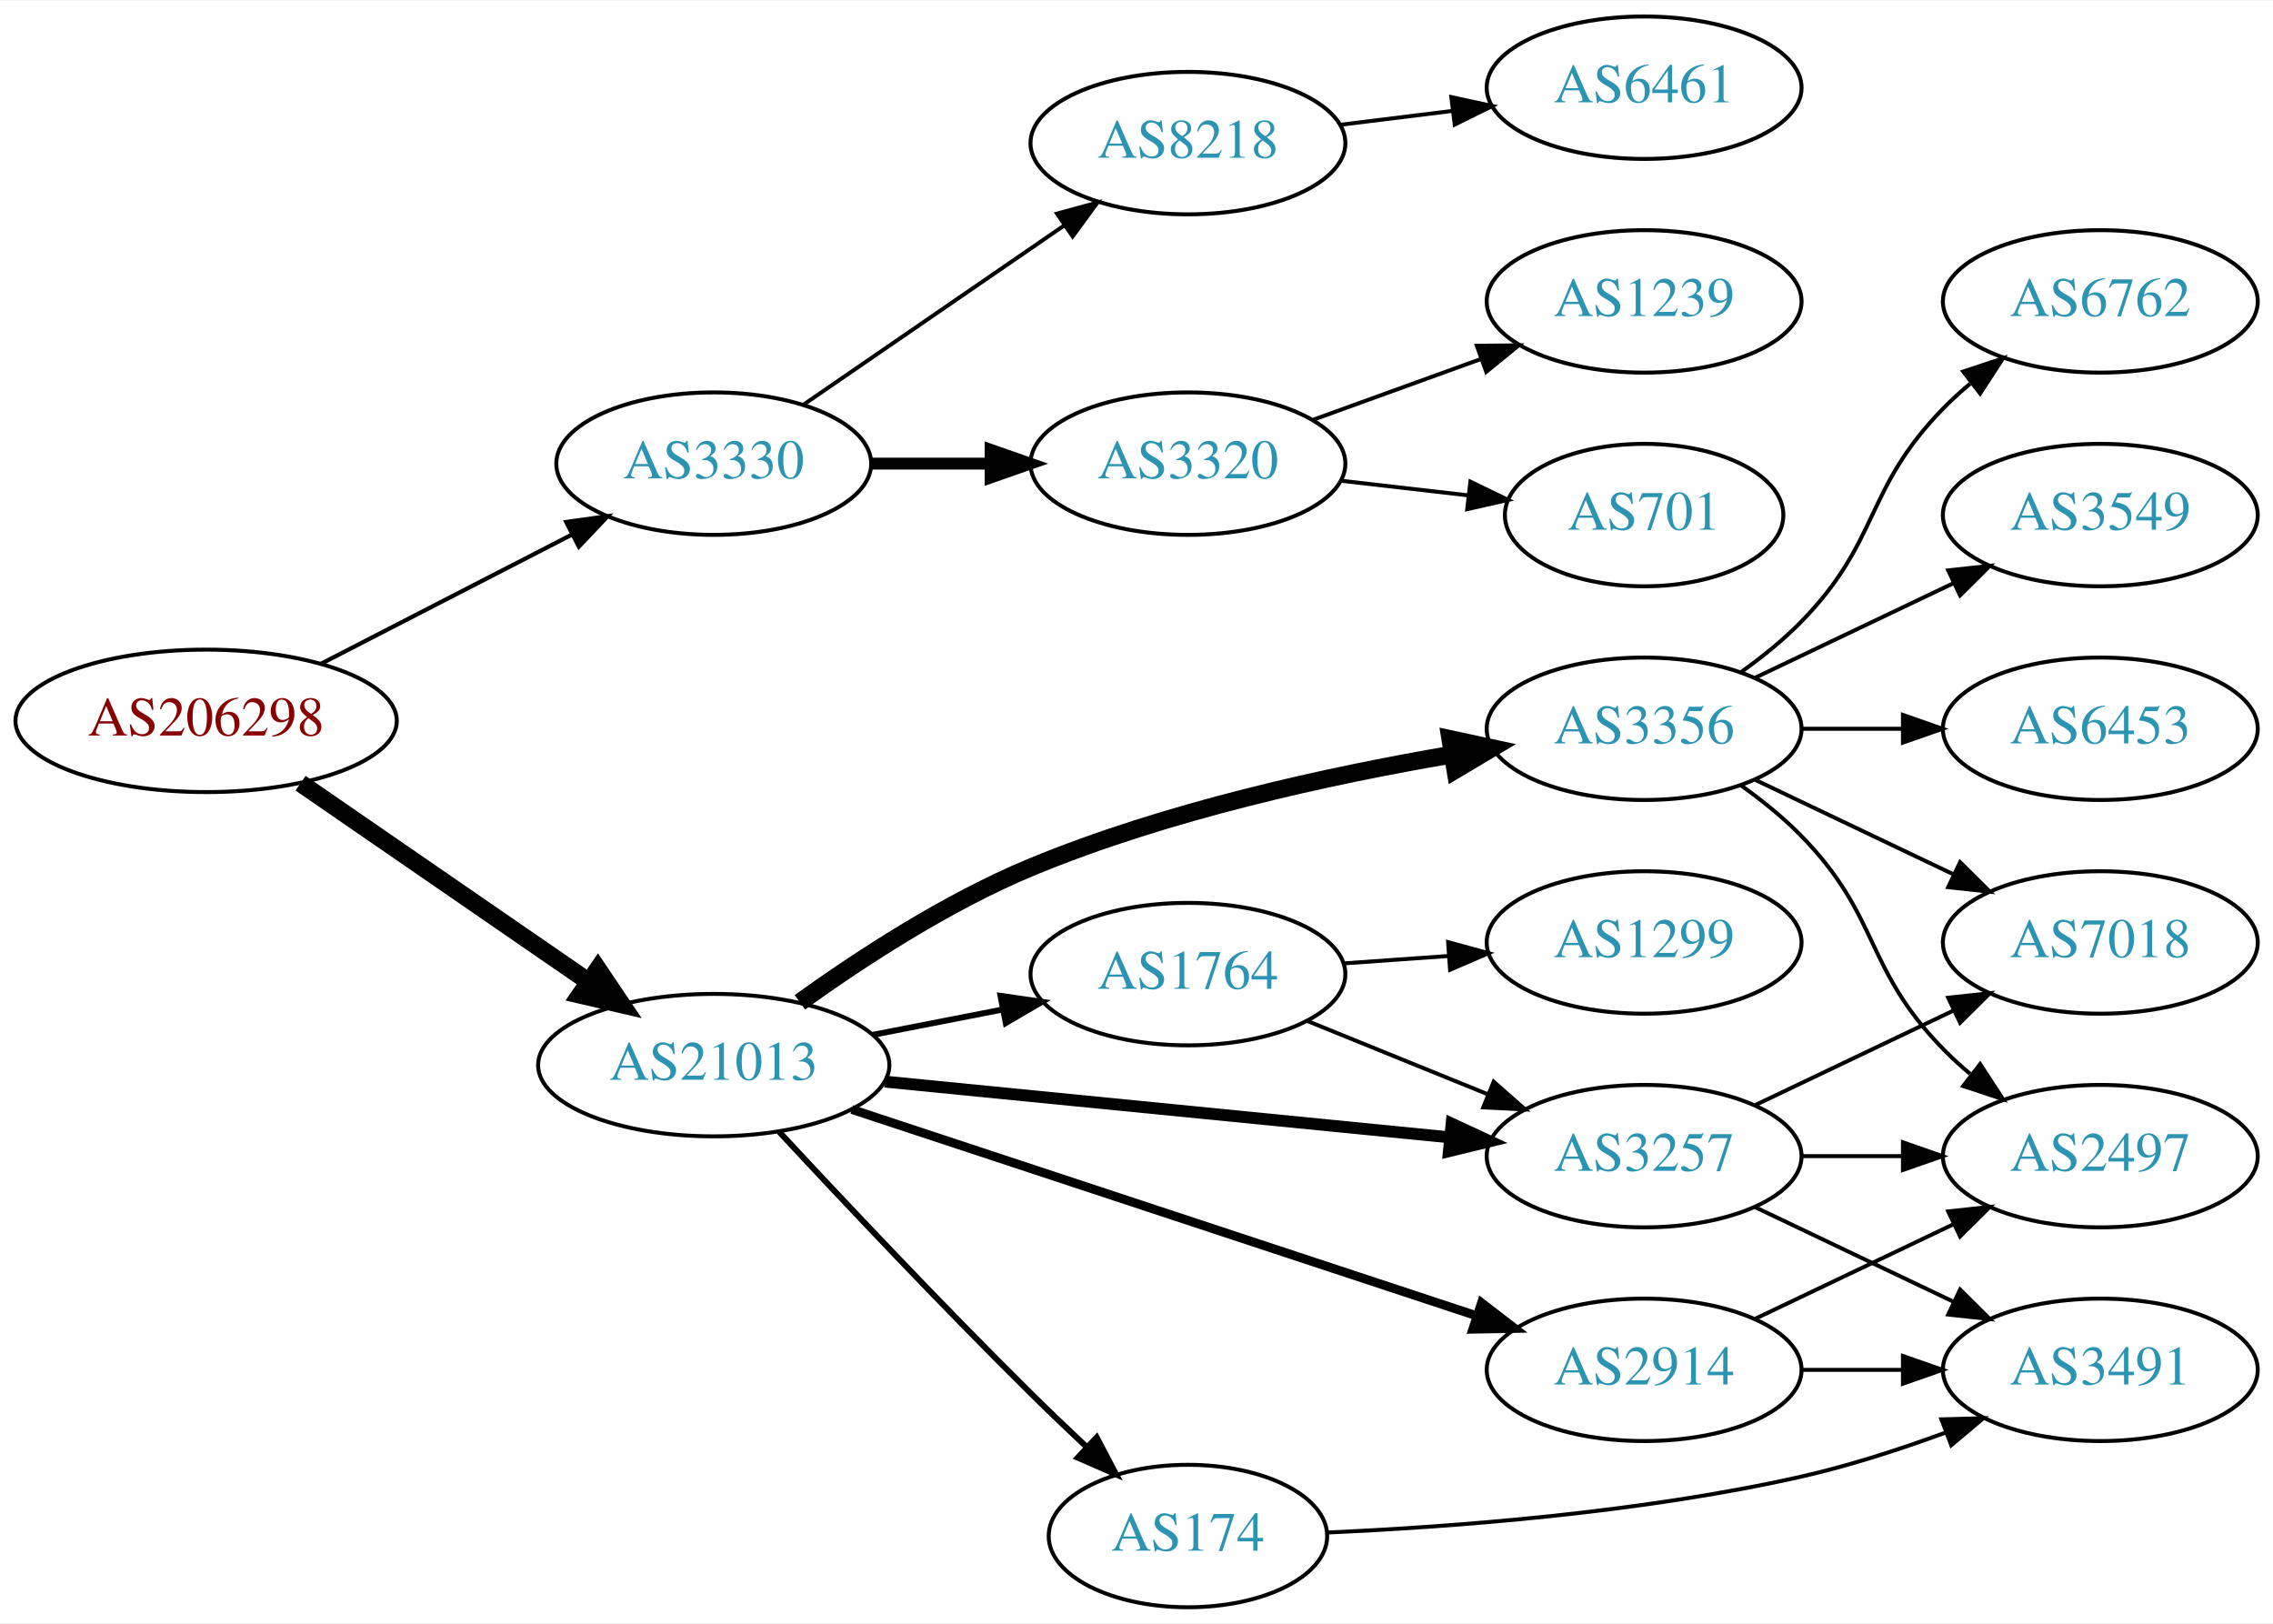
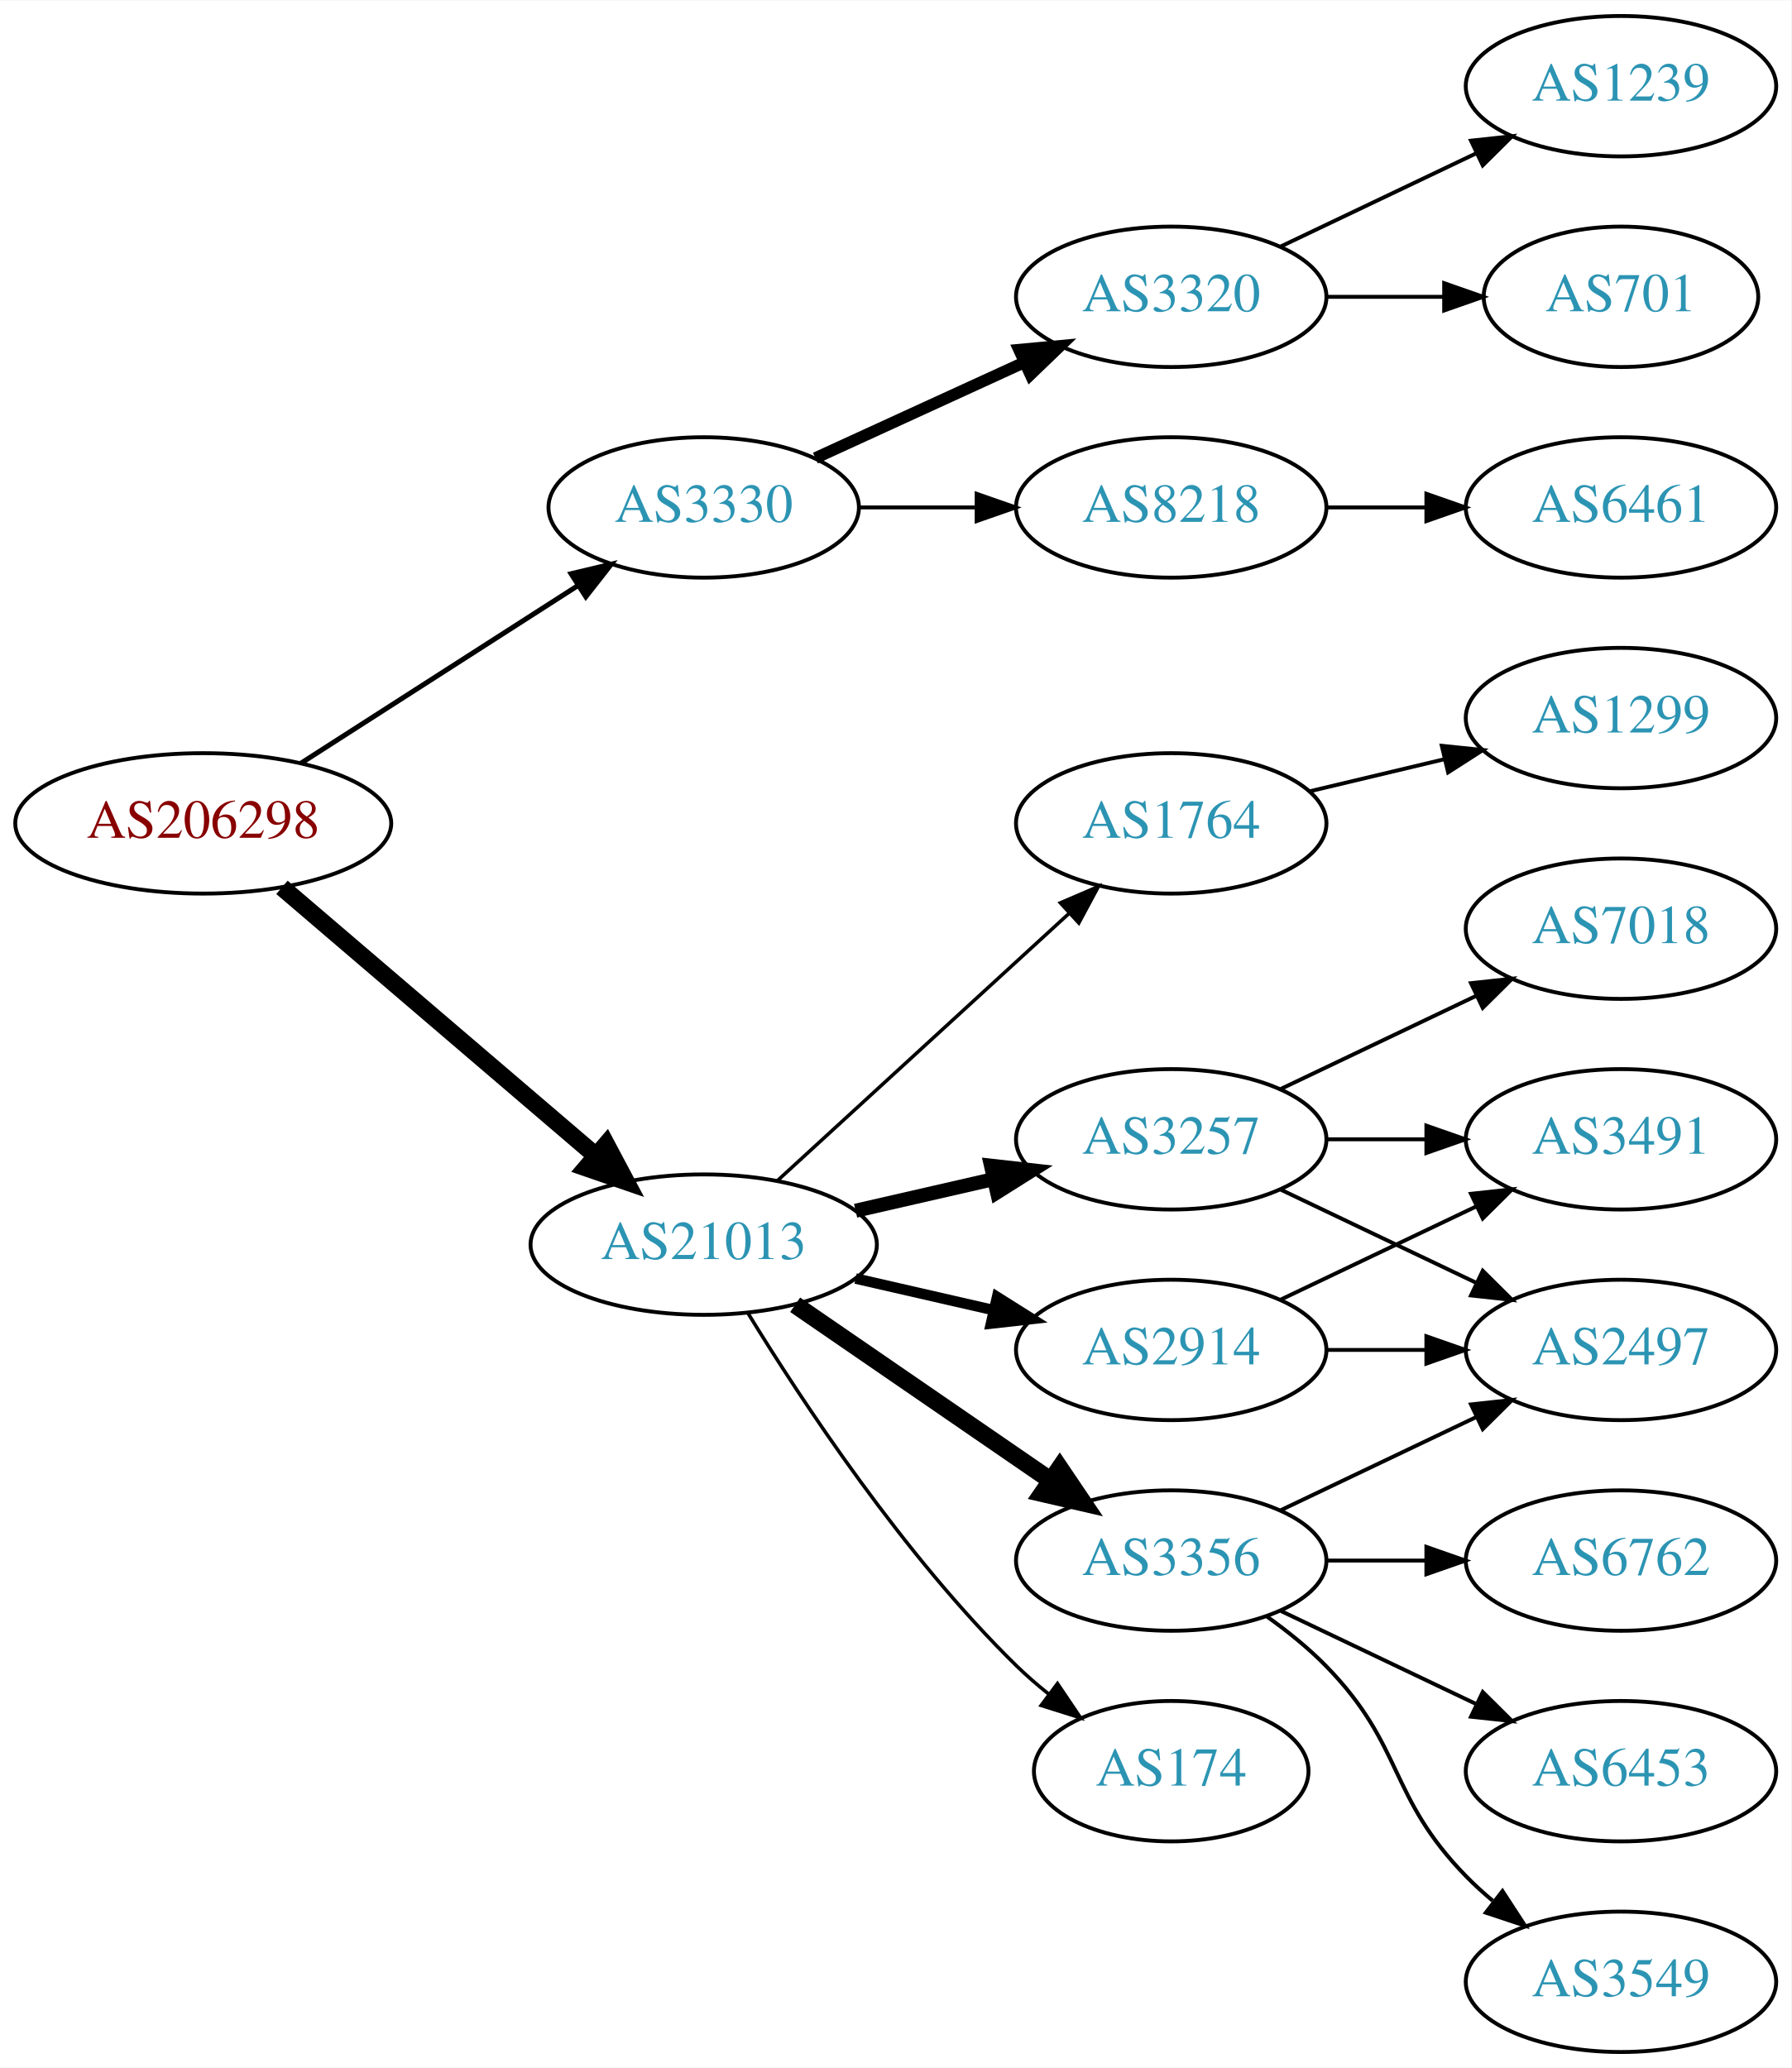
- <svg xmlns="http://www.w3.org/2000/svg" xmlns:xlink="http://www.w3.org/1999/xlink" width="574pt" height="410pt" viewBox="0.00 0.00 574.46 410.00">
-   <g id="graph0" class="graph" transform="scale(1 1) rotate(0) translate(4 406)">
-     <polygon fill="white" stroke="none" points="-4,4 -4,-406 570.463,-406 570.463,4 -4,4" />
+ <svg xmlns="http://www.w3.org/2000/svg" xmlns:xlink="http://www.w3.org/1999/xlink" width="459pt" height="530pt" viewBox="0.00 0.00 459.17 530.00">
+   <g id="graph0" class="graph" transform="scale(1 1) rotate(0) translate(4 526)">
+     <polygon fill="white" stroke="none" points="-4,4 -4,-526 455.17,-526 455.17,4 -4,4" />
    <g id="node1" class="node">
      <g id="a_node1">
        <a xlink:href="/asn/206298" xlink:title="AS206298 ~ RKM-AS [AT]">
-           <ellipse fill="#ffffff" stroke="black" cx="48.096" cy="-224" rx="48.192" ry="18" />
-           <text text-anchor="middle" x="48.096" y="-220.3" font-family="Times,serif" font-size="14.00" fill="#880000">AS206298</text>
+           <ellipse fill="#ffffff" stroke="black" cx="48.096" cy="-315" rx="48.192" ry="18" />
+           <text text-anchor="middle" x="48.096" y="-311.3" font-family="Times,serif" font-size="14.00" fill="#880000">AS206298</text>
        </a>
      </g>
    </g>
    <g id="node2" class="node">
      <g id="a_node2">
        <a xlink:href="/asn/3330" xlink:title="AS3330 ~ Vienna, Austria [AT]">
-           <ellipse fill="#ffffff" stroke="black" cx="176.388" cy="-289" rx="39.794" ry="18" />
-           <text text-anchor="middle" x="176.388" y="-285.3" font-family="Times,serif" font-size="14.00" fill="#2c94b3">AS3330</text>
+           <ellipse fill="#ffffff" stroke="black" cx="176.388" cy="-396" rx="39.794" ry="18" />
+           <text text-anchor="middle" x="176.388" y="-392.3" font-family="Times,serif" font-size="14.00" fill="#2c94b3">AS3330</text>
        </a>
      </g>
    </g>
    <g id="edge1" class="edge">
-       <path fill="none" stroke="black" stroke-width="1.059" d="M77.124,-238.426C95.819,-248.047 120.535,-260.768 140.501,-271.045" />
-       <polygon fill="black" stroke="black" stroke-width="1.059" points="139.095,-274.257 149.588,-275.721 142.298,-268.033 139.095,-274.257" />
+       <path fill="none" stroke="black" stroke-width="1.286" d="M73.147,-330.426C93.276,-343.336 122.141,-361.849 144.071,-375.915" />
+       <polygon fill="black" stroke="black" stroke-width="1.286" points="142.393,-378.996 152.7,-381.449 146.172,-373.104 142.393,-378.996" />
    </g>
    <g id="node3" class="node">
      <g id="a_node3">
        <a xlink:href="/asn/21013" xlink:title="AS21013 ~ Wels, AT [AT]">
-           <ellipse fill="#ffffff" stroke="black" cx="176.388" cy="-137" rx="44.393" ry="18" />
-           <text text-anchor="middle" x="176.388" y="-133.3" font-family="Times,serif" font-size="14.00" fill="#2c94b3">AS21013</text>
+           <ellipse fill="#ffffff" stroke="black" cx="176.388" cy="-207" rx="44.393" ry="18" />
+           <text text-anchor="middle" x="176.388" y="-203.3" font-family="Times,serif" font-size="14.00" fill="#2c94b3">AS21013</text>
        </a>
      </g>
    </g>
    <g id="edge2" class="edge">
-       <path fill="none" stroke="black" stroke-width="4.5" d="M71.966,-208.245C92.298,-194.239 122.19,-173.647 144.615,-158.198" />
-       <polygon fill="black" stroke="black" stroke-width="4.5" points="147.11,-161.261 153.111,-152.346 142.642,-154.776 147.11,-161.261" />
+       <path fill="none" stroke="black" stroke-width="4.5" d="M68.277,-298.597C89.727,-280.254 124.614,-250.419 148.715,-229.809" />
+       <polygon fill="black" stroke="black" stroke-width="4.5" points="151.399,-232.695 156.44,-223.203 146.281,-226.71 151.399,-232.695" />
    </g>
    <g id="node4" class="node">
      <g id="a_node4">
-         <a xlink:href="/asn/3320" xlink:title="AS3320 ~ DTAG [DE]">
-           <ellipse fill="#ffffff" stroke="black" cx="296.23" cy="-289" rx="39.794" ry="18" />
-           <text text-anchor="middle" x="296.23" y="-285.3" font-family="Times,serif" font-size="14.00" fill="#2c94b3">AS3320</text>
+         <a xlink:href="/asn/8218" xlink:title="AS8218 ~ legacy Neotelecoms [FR]">
+           <ellipse fill="#ffffff" stroke="black" cx="296.23" cy="-396" rx="39.794" ry="18" />
+           <text text-anchor="middle" x="296.23" y="-392.3" font-family="Times,serif" font-size="14.00" fill="#2c94b3">AS8218</text>
        </a>
      </g>
    </g>
    <g id="edge3" class="edge">
-       <path fill="none" stroke="black" stroke-width="3" d="M216.3,-289C225.854,-289 236.203,-289 246.166,-289" />
-       <polygon fill="black" stroke="black" stroke-width="3" points="246.358,-292.5 256.358,-289 246.358,-285.5 246.358,-292.5" />
+       <path fill="none" stroke="black" d="M216.3,-396C225.854,-396 236.203,-396 246.166,-396" />
+       <polygon fill="black" stroke="black" points="246.358,-399.5 256.358,-396 246.358,-392.5 246.358,-399.5" />
    </g>
    <g id="node5" class="node">
      <g id="a_node5">
-         <a xlink:href="/asn/8218" xlink:title="AS8218 ~ legacy Neotelecoms [FR]">
-           <ellipse fill="#ffffff" stroke="black" cx="296.23" cy="-370" rx="39.794" ry="18" />
-           <text text-anchor="middle" x="296.23" y="-366.3" font-family="Times,serif" font-size="14.00" fill="#2c94b3">AS8218</text>
+         <a xlink:href="/asn/3320" xlink:title="AS3320 ~ DTAG [DE]">
+           <ellipse fill="#ffffff" stroke="black" cx="296.23" cy="-450" rx="39.794" ry="18" />
+           <text text-anchor="middle" x="296.23" y="-446.3" font-family="Times,serif" font-size="14.00" fill="#2c94b3">AS3320</text>
        </a>
      </g>
    </g>
    <g id="edge4" class="edge">
-       <path fill="none" stroke="black" d="M199.002,-303.857C217.49,-316.565 244.304,-334.995 264.934,-349.175" />
-       <polygon fill="black" stroke="black" points="263.13,-352.183 273.354,-354.963 267.096,-346.414 263.13,-352.183" />
+       <path fill="none" stroke="black" stroke-width="3" d="M205.016,-408.661C220.973,-415.973 241.244,-425.261 258.527,-433.181" />
+       <polygon fill="black" stroke="black" stroke-width="3" points="257.225,-436.435 267.774,-437.419 260.141,-430.071 257.225,-436.435" />
    </g>
    <g id="node9" class="node">
      <g id="a_node9">
-         <a xlink:href="/asn/174" xlink:title="AS174 ~ Cogent Communications [US]">
-           <ellipse fill="#ffffff" stroke="black" cx="296.23" cy="-18" rx="35.194" ry="18" />
-           <text text-anchor="middle" x="296.23" y="-14.3" font-family="Times,serif" font-size="14.00" fill="#2c94b3">AS174</text>
+         <a xlink:href="/asn/3257" xlink:title="AS3257 ~ GTT [DE]">
+           <ellipse fill="#ffffff" stroke="black" cx="296.23" cy="-234" rx="39.794" ry="18" />
+           <text text-anchor="middle" x="296.23" y="-230.3" font-family="Times,serif" font-size="14.00" fill="#2c94b3">AS3257</text>
        </a>
      </g>
    </g>
    <g id="edge8" class="edge">
-       <path fill="none" stroke="black" stroke-width="1.5" d="M192.883,-120.187C208.647,-103.22 233.916,-76.398 256.584,-54 261.013,-49.624 265.812,-45.036 270.472,-40.657" />
-       <polygon fill="black" stroke="black" stroke-width="1.5" points="273.162,-42.935 278.095,-33.559 268.392,-37.812 273.162,-42.935" />
+       <path fill="none" stroke="black" stroke-width="3.6" d="M215.322,-215.692C226.563,-218.267 238.976,-221.111 250.599,-223.774" />
+       <polygon fill="black" stroke="black" stroke-width="3.6" points="250.031,-227.235 260.56,-226.057 251.595,-220.412 250.031,-227.235" />
    </g>
    <g id="node10" class="node">
      <g id="a_node10">
-         <a xlink:href="/asn/3356" xlink:title="AS3356 ~ Level 3 Parent, LLC [US]">
-           <ellipse fill="#ffffff" stroke="black" cx="411.523" cy="-222" rx="39.794" ry="18" />
-           <text text-anchor="middle" x="411.523" y="-218.3" font-family="Times,serif" font-size="14.00" fill="#2c94b3">AS3356</text>
+         <a xlink:href="/asn/2914" xlink:title="AS2914 ~ NTT America, Inc. [US]">
+           <ellipse fill="#ffffff" stroke="black" cx="296.23" cy="-180" rx="39.794" ry="18" />
+           <text text-anchor="middle" x="296.23" y="-176.3" font-family="Times,serif" font-size="14.00" fill="#2c94b3">AS2914</text>
        </a>
      </g>
    </g>
    <g id="edge9" class="edge">
-       <path fill="none" stroke="black" stroke-width="4.5" d="M198.154,-152.885C213.533,-163.937 235.408,-178.212 256.584,-187 290.813,-201.204 331.829,-210.168 362.913,-215.464" />
-       <polygon fill="black" stroke="black" stroke-width="4.5" points="362.546,-219.394 373.05,-217.122 363.817,-211.622 362.546,-219.394" />
+       <path fill="none" stroke="black" stroke-width="2.7" d="M215.322,-198.308C226.563,-195.733 238.976,-192.889 250.599,-190.226" />
+       <polygon fill="black" stroke="black" stroke-width="2.7" points="251.595,-193.588 260.56,-187.943 250.031,-186.765 251.595,-193.588" />
    </g>
    <g id="node11" class="node">
      <g id="a_node11">
-         <a xlink:href="/asn/2914" xlink:title="AS2914 ~ NTT America, Inc. [US]">
-           <ellipse fill="#ffffff" stroke="black" cx="411.523" cy="-60" rx="39.794" ry="18" />
-           <text text-anchor="middle" x="411.523" y="-56.3" font-family="Times,serif" font-size="14.00" fill="#2c94b3">AS2914</text>
+         <a xlink:href="/asn/174" xlink:title="AS174 ~ Cogent Communications [US]">
+           <ellipse fill="#ffffff" stroke="black" cx="296.23" cy="-72" rx="35.194" ry="18" />
+           <text text-anchor="middle" x="296.23" y="-68.3" font-family="Times,serif" font-size="14.00" fill="#2c94b3">AS174</text>
        </a>
      </g>
    </g>
    <g id="edge10" class="edge">
-       <path fill="none" stroke="black" stroke-width="2.25" d="M211.287,-125.804C253.085,-111.999 324.098,-88.544 369.09,-73.685" />
-       <polygon fill="black" stroke="black" stroke-width="2.25" points="370.43,-76.928 378.827,-70.469 368.234,-70.281 370.43,-76.928" />
+       <path fill="none" stroke="black" stroke-width="0.9" d="M187.653,-189.56C201.462,-167.009 227.651,-127.278 256.584,-99 259.119,-96.522 261.903,-94.11 264.778,-91.812" />
+       <polygon fill="black" stroke="black" stroke-width="0.9" points="267.074,-94.466 272.994,-85.679 262.887,-88.856 267.074,-94.466" />
    </g>
    <g id="node12" class="node">
      <g id="a_node12">
-         <a xlink:href="/asn/3257" xlink:title="AS3257 ~ GTT [DE]">
-           <ellipse fill="#ffffff" stroke="black" cx="411.523" cy="-114" rx="39.794" ry="18" />
-           <text text-anchor="middle" x="411.523" y="-110.3" font-family="Times,serif" font-size="14.00" fill="#2c94b3">AS3257</text>
+         <a xlink:href="/asn/3356" xlink:title="AS3356 ~ Level 3 Parent, LLC [US]">
+           <ellipse fill="#ffffff" stroke="black" cx="296.23" cy="-126" rx="39.794" ry="18" />
+           <text text-anchor="middle" x="296.23" y="-122.3" font-family="Times,serif" font-size="14.00" fill="#2c94b3">AS3356</text>
        </a>
      </g>
    </g>
    <g id="edge11" class="edge">
-       <path fill="none" stroke="black" stroke-width="3" d="M219.607,-132.835C259.852,-128.864 320.391,-122.892 362.468,-118.741" />
-       <polygon fill="black" stroke="black" stroke-width="3" points="362.87,-122.218 372.478,-117.753 362.182,-115.252 362.87,-122.218" />
+       <path fill="none" stroke="black" stroke-width="4.5" d="M199.83,-191.574C218.412,-178.802 244.972,-160.545 265.352,-146.537" />
+       <polygon fill="black" stroke="black" stroke-width="4.5" points="267.656,-149.731 273.666,-140.822 263.195,-143.242 267.656,-149.731" />
    </g>
    <g id="node13" class="node">
      <g id="a_node13">
        <a xlink:href="/asn/1764" xlink:title="AS1764 ~ NEXTLAYER-AS [AT]">
-           <ellipse fill="#ffffff" stroke="black" cx="296.23" cy="-160" rx="39.794" ry="18" />
-           <text text-anchor="middle" x="296.23" y="-156.3" font-family="Times,serif" font-size="14.00" fill="#2c94b3">AS1764</text>
+           <ellipse fill="#ffffff" stroke="black" cx="296.23" cy="-315" rx="39.794" ry="18" />
+           <text text-anchor="middle" x="296.23" y="-311.3" font-family="Times,serif" font-size="14.00" fill="#2c94b3">AS1764</text>
        </a>
      </g>
    </g>
    <g id="edge12" class="edge">
-       <path fill="none" stroke="black" stroke-width="1.5" d="M216.627,-144.659C227.08,-146.699 238.465,-148.921 249.244,-151.025" />
-       <polygon fill="black" stroke="black" stroke-width="1.5" points="248.856,-154.515 259.341,-152.995 250.197,-147.644 248.856,-154.515" />
+       <path fill="none" stroke="black" stroke-width="0.9" d="M195.285,-223.403C215.214,-241.667 247.571,-271.322 270.048,-291.921" />
+       <polygon fill="black" stroke="black" stroke-width="0.9" points="267.813,-294.62 277.55,-298.797 272.543,-289.46 267.813,-294.62" />
    </g>
    <g id="node6" class="node">
      <g id="a_node6">
-         <a xlink:href="/asn/1239" xlink:title="AS1239 ~ Sprint [US]">
-           <ellipse fill="#ffffff" stroke="black" cx="411.523" cy="-330" rx="39.794" ry="18" />
-           <text text-anchor="middle" x="411.523" y="-326.3" font-family="Times,serif" font-size="14.00" fill="#2c94b3">AS1239</text>
+         <a xlink:href="/asn/6461" xlink:title="AS6461 ~ Zayo Bandwidth [US]">
+           <ellipse fill="#ffffff" stroke="black" cx="411.523" cy="-396" rx="39.794" ry="18" />
+           <text text-anchor="middle" x="411.523" y="-392.3" font-family="Times,serif" font-size="14.00" fill="#2c94b3">AS6461</text>
        </a>
      </g>
    </g>
    <g id="edge5" class="edge">
-       <path fill="none" stroke="black" d="M327.889,-300.095C340.861,-304.79 356.155,-310.324 370.035,-315.348" />
-       <polygon fill="black" stroke="black" points="369.246,-318.784 379.84,-318.896 371.628,-312.202 369.246,-318.784" />
+       <path fill="none" stroke="black" d="M335.902,-396C344.105,-396 352.869,-396 361.401,-396" />
+       <polygon fill="black" stroke="black" points="361.641,-399.5 371.641,-396 361.641,-392.5 361.641,-399.5" />
    </g>
    <g id="node7" class="node">
      <g id="a_node7">
        <a xlink:href="/asn/701" xlink:title="AS701 ~ UUNET [US]">
-           <ellipse fill="#ffffff" stroke="black" cx="411.523" cy="-276" rx="35.194" ry="18" />
-           <text text-anchor="middle" x="411.523" y="-272.3" font-family="Times,serif" font-size="14.00" fill="#2c94b3">AS701</text>
+           <ellipse fill="#ffffff" stroke="black" cx="411.523" cy="-450" rx="35.194" ry="18" />
+           <text text-anchor="middle" x="411.523" y="-446.3" font-family="Times,serif" font-size="14.00" fill="#2c94b3">AS701</text>
        </a>
      </g>
    </g>
    <g id="edge6" class="edge">
-       <path fill="none" stroke="black" d="M334.955,-284.671C345.19,-283.497 356.355,-282.216 366.887,-281.007" />
-       <polygon fill="black" stroke="black" points="367.613,-284.447 377.149,-279.83 366.815,-277.492 367.613,-284.447" />
+       <path fill="none" stroke="black" d="M335.902,-450C345.608,-450 356.098,-450 366.061,-450" />
+       <polygon fill="black" stroke="black" points="366.198,-453.5 376.198,-450 366.198,-446.5 366.198,-453.5" />
    </g>
    <g id="node8" class="node">
      <g id="a_node8">
-         <a xlink:href="/asn/6461" xlink:title="AS6461 ~ Zayo Bandwidth [US]">
-           <ellipse fill="#ffffff" stroke="black" cx="411.523" cy="-384" rx="39.794" ry="18" />
-           <text text-anchor="middle" x="411.523" y="-380.3" font-family="Times,serif" font-size="14.00" fill="#2c94b3">AS6461</text>
+         <a xlink:href="/asn/1239" xlink:title="AS1239 ~ Sprint [US]">
+           <ellipse fill="#ffffff" stroke="black" cx="411.523" cy="-504" rx="39.794" ry="18" />
+           <text text-anchor="middle" x="411.523" y="-500.3" font-family="Times,serif" font-size="14.00" fill="#2c94b3">AS1239</text>
        </a>
      </g>
    </g>
    <g id="edge7" class="edge">
-       <path fill="none" stroke="black" d="M334.64,-374.623C343.728,-375.746 353.566,-376.962 363.05,-378.134" />
-       <polygon fill="black" stroke="black" points="362.798,-381.629 373.152,-379.382 363.657,-374.682 362.798,-381.629" />
+       <path fill="none" stroke="black" d="M324.367,-462.934C339.361,-470.081 358.182,-479.052 374.405,-486.785" />
+       <polygon fill="black" stroke="black" points="373.075,-490.028 383.608,-491.171 376.087,-483.709 373.075,-490.028" />
    </g>
    <g id="node14" class="node">
      <g id="a_node14">
-         <a xlink:href="/asn/3491" xlink:title="AS3491 ~ PCCW Global, Inc. [US]">
-           <ellipse fill="#ffffff" stroke="black" cx="526.816" cy="-60" rx="39.794" ry="18" />
-           <text text-anchor="middle" x="526.816" y="-56.3" font-family="Times,serif" font-size="14.00" fill="#2c94b3">AS3491</text>
+         <a xlink:href="/asn/2497" xlink:title="AS2497 ~ Internet Initiative Japan Inc. [JP]">
+           <ellipse fill="#ffffff" stroke="black" cx="411.523" cy="-180" rx="39.794" ry="18" />
+           <text text-anchor="middle" x="411.523" y="-176.3" font-family="Times,serif" font-size="14.00" fill="#2c94b3">AS2497</text>
        </a>
      </g>
    </g>
    <g id="edge13" class="edge">
-       <path fill="none" stroke="black" d="M331.554,-18.894C363.01,-20.29 410.702,-23.861 451.17,-33 463.352,-35.751 476.264,-39.938 487.862,-44.199" />
-       <polygon fill="black" stroke="black" points="486.659,-47.486 497.25,-47.767 489.145,-40.943 486.659,-47.486" />
+       <path fill="none" stroke="black" d="M324.367,-221.066C339.361,-213.919 358.182,-204.948 374.405,-197.215" />
+       <polygon fill="black" stroke="black" points="376.087,-200.291 383.608,-192.829 373.075,-193.972 376.087,-200.291" />
    </g>
    <g id="node15" class="node">
      <g id="a_node15">
-         <a xlink:href="/asn/6762" xlink:title="AS6762 ~ TELECOM ITALIA SPARKLE S.p.A. [IT]">
-           <ellipse fill="#ffffff" stroke="black" cx="526.816" cy="-330" rx="39.794" ry="18" />
-           <text text-anchor="middle" x="526.816" y="-326.3" font-family="Times,serif" font-size="14.00" fill="#2c94b3">AS6762</text>
+         <a xlink:href="/asn/3491" xlink:title="AS3491 ~ PCCW Global, Inc. [US]">
+           <ellipse fill="#ffffff" stroke="black" cx="411.523" cy="-234" rx="39.794" ry="18" />
+           <text text-anchor="middle" x="411.523" y="-230.3" font-family="Times,serif" font-size="14.00" fill="#2c94b3">AS3491</text>
        </a>
      </g>
    </g>
    <g id="edge14" class="edge">
-       <path fill="none" stroke="black" d="M436.117,-236.389C441.373,-240.148 446.705,-244.437 451.17,-249 471.342,-269.617 466.997,-282.383 487.17,-303 489.262,-305.139 491.546,-307.218 493.922,-309.21" />
-       <polygon fill="black" stroke="black" points="492.166,-312.275 502.222,-315.611 496.441,-306.732 492.166,-312.275" />
+       <path fill="none" stroke="black" d="M335.902,-234C344.105,-234 352.869,-234 361.401,-234" />
+       <polygon fill="black" stroke="black" points="361.641,-237.5 371.641,-234 361.641,-230.5 361.641,-237.5" />
    </g>
    <g id="node16" class="node">
      <g id="a_node16">
        <a xlink:href="/asn/7018" xlink:title="AS7018 ~ AT&amp;T Services, Inc. [US]">
-           <ellipse fill="#ffffff" stroke="black" cx="526.816" cy="-168" rx="39.794" ry="18" />
-           <text text-anchor="middle" x="526.816" y="-164.3" font-family="Times,serif" font-size="14.00" fill="#2c94b3">AS7018</text>
+           <ellipse fill="#ffffff" stroke="black" cx="411.523" cy="-288" rx="39.794" ry="18" />
+           <text text-anchor="middle" x="411.523" y="-284.3" font-family="Times,serif" font-size="14.00" fill="#2c94b3">AS7018</text>
        </a>
      </g>
    </g>
    <g id="edge15" class="edge">
-       <path fill="none" stroke="black" d="M439.66,-209.066C454.654,-201.919 473.475,-192.948 489.698,-185.215" />
-       <polygon fill="black" stroke="black" points="491.38,-188.291 498.901,-180.829 488.368,-181.972 491.38,-188.291" />
+       <path fill="none" stroke="black" d="M324.367,-246.934C339.361,-254.081 358.182,-263.052 374.405,-270.785" />
+       <polygon fill="black" stroke="black" points="373.075,-274.028 383.608,-275.171 376.087,-267.709 373.075,-274.028" />
+     </g>
+     <g id="edge17" class="edge">
+       <path fill="none" stroke="black" d="M335.902,-180C344.105,-180 352.869,-180 361.401,-180" />
+       <polygon fill="black" stroke="black" points="361.641,-183.5 371.641,-180 361.641,-176.5 361.641,-183.5" />
+     </g>
+     <g id="edge16" class="edge">
+       <path fill="none" stroke="black" d="M324.367,-192.934C339.361,-200.081 358.182,-209.052 374.405,-216.785" />
+       <polygon fill="black" stroke="black" points="373.075,-220.028 383.608,-221.171 376.087,-213.709 373.075,-220.028" />
+     </g>
+     <g id="edge18" class="edge">
+       <path fill="none" stroke="black" d="M324.367,-138.934C339.361,-146.081 358.182,-155.052 374.405,-162.785" />
+       <polygon fill="black" stroke="black" points="373.075,-166.028 383.608,-167.171 376.087,-159.709 373.075,-166.028" />
    </g>
    <g id="node17" class="node">
      <g id="a_node17">
-         <a xlink:href="/asn/3549" xlink:title="AS3549 ~ Level 3 Parent, LLC [US]">
-           <ellipse fill="#ffffff" stroke="black" cx="526.816" cy="-276" rx="39.794" ry="18" />
-           <text text-anchor="middle" x="526.816" y="-272.3" font-family="Times,serif" font-size="14.00" fill="#2c94b3">AS3549</text>
-         </a>
-       </g>
-     </g>
-     <g id="edge16" class="edge">
-       <path fill="none" stroke="black" d="M439.66,-234.934C454.654,-242.081 473.475,-251.052 489.698,-258.785" />
-       <polygon fill="black" stroke="black" points="488.368,-262.028 498.901,-263.171 491.38,-255.709 488.368,-262.028" />
+         <a xlink:href="/asn/6453" xlink:title="AS6453 ~ TATA COMMUNICATIONS (AMERICA) INC [US]">
+           <ellipse fill="#ffffff" stroke="black" cx="411.523" cy="-72" rx="39.794" ry="18" />
+           <text text-anchor="middle" x="411.523" y="-68.3" font-family="Times,serif" font-size="14.00" fill="#2c94b3">AS6453</text>
+         </a>
+       </g>
+     </g>
+     <g id="edge19" class="edge">
+       <path fill="none" stroke="black" d="M324.367,-113.066C339.361,-105.919 358.182,-96.948 374.405,-89.215" />
+       <polygon fill="black" stroke="black" points="376.087,-92.291 383.608,-84.829 373.075,-85.972 376.087,-92.291" />
    </g>
    <g id="node18" class="node">
      <g id="a_node18">
-         <a xlink:href="/asn/2497" xlink:title="AS2497 ~ Internet Initiative Japan Inc. [JP]">
-           <ellipse fill="#ffffff" stroke="black" cx="526.816" cy="-114" rx="39.794" ry="18" />
-           <text text-anchor="middle" x="526.816" y="-110.3" font-family="Times,serif" font-size="14.00" fill="#2c94b3">AS2497</text>
-         </a>
-       </g>
-     </g>
-     <g id="edge17" class="edge">
-       <path fill="none" stroke="black" d="M436.117,-207.611C441.373,-203.852 446.705,-199.563 451.17,-195 471.342,-174.383 466.997,-161.617 487.17,-141 489.262,-138.861 491.546,-136.782 493.922,-134.79" />
-       <polygon fill="black" stroke="black" points="496.441,-137.268 502.222,-128.389 492.166,-131.725 496.441,-137.268" />
+         <a xlink:href="/asn/3549" xlink:title="AS3549 ~ Level 3 Parent, LLC [US]">
+           <ellipse fill="#ffffff" stroke="black" cx="411.523" cy="-18" rx="39.794" ry="18" />
+           <text text-anchor="middle" x="411.523" y="-14.3" font-family="Times,serif" font-size="14.00" fill="#2c94b3">AS3549</text>
+         </a>
+       </g>
+     </g>
+     <g id="edge20" class="edge">
+       <path fill="none" stroke="black" d="M320.824,-111.611C326.08,-107.852 331.412,-103.563 335.877,-99 356.049,-78.383 351.704,-65.617 371.877,-45 373.969,-42.861 376.253,-40.782 378.63,-38.79" />
+       <polygon fill="black" stroke="black" points="381.148,-41.268 386.929,-32.389 376.873,-35.725 381.148,-41.268" />
    </g>
    <g id="node19" class="node">
      <g id="a_node19">
-         <a xlink:href="/asn/6453" xlink:title="AS6453 ~ TATA COMMUNICATIONS (AMERICA) INC [US]">
-           <ellipse fill="#ffffff" stroke="black" cx="526.816" cy="-222" rx="39.794" ry="18" />
-           <text text-anchor="middle" x="526.816" y="-218.3" font-family="Times,serif" font-size="14.00" fill="#2c94b3">AS6453</text>
-         </a>
-       </g>
-     </g>
-     <g id="edge18" class="edge">
-       <path fill="none" stroke="black" d="M451.195,-222C459.398,-222 468.162,-222 476.694,-222" />
-       <polygon fill="black" stroke="black" points="476.934,-225.5 486.934,-222 476.933,-218.5 476.934,-225.5" />
-     </g>
-     <g id="edge20" class="edge">
-       <path fill="none" stroke="black" d="M451.195,-60C459.398,-60 468.162,-60 476.694,-60" />
-       <polygon fill="black" stroke="black" points="476.934,-63.5 486.934,-60 476.933,-56.5 476.934,-63.5" />
-     </g>
-     <g id="edge19" class="edge">
-       <path fill="none" stroke="black" d="M439.66,-72.934C454.654,-80.081 473.475,-89.052 489.698,-96.785" />
-       <polygon fill="black" stroke="black" points="488.368,-100.028 498.901,-101.171 491.38,-93.709 488.368,-100.028" />
-     </g>
-     <g id="edge23" class="edge">
-       <path fill="none" stroke="black" d="M439.66,-101.066C454.654,-93.919 473.475,-84.948 489.698,-77.215" />
-       <polygon fill="black" stroke="black" points="491.38,-80.291 498.901,-72.829 488.368,-73.972 491.38,-80.291" />
-     </g>
-     <g id="edge22" class="edge">
-       <path fill="none" stroke="black" d="M439.66,-126.934C454.654,-134.081 473.475,-143.052 489.698,-150.785" />
-       <polygon fill="black" stroke="black" points="488.368,-154.028 498.901,-155.171 491.38,-147.709 488.368,-154.028" />
+         <a xlink:href="/asn/6762" xlink:title="AS6762 ~ TELECOM ITALIA SPARKLE S.p.A. [IT]">
+           <ellipse fill="#ffffff" stroke="black" cx="411.523" cy="-126" rx="39.794" ry="18" />
+           <text text-anchor="middle" x="411.523" y="-122.3" font-family="Times,serif" font-size="14.00" fill="#2c94b3">AS6762</text>
+         </a>
+       </g>
    </g>
    <g id="edge21" class="edge">
-       <path fill="none" stroke="black" d="M451.195,-114C459.398,-114 468.162,-114 476.694,-114" />
-       <polygon fill="black" stroke="black" points="476.934,-117.5 486.934,-114 476.933,-110.5 476.934,-117.5" />
-     </g>
-     <g id="edge24" class="edge">
-       <path fill="none" stroke="black" d="M326.406,-148.154C340.282,-142.52 357.059,-135.708 371.968,-129.654" />
-       <polygon fill="black" stroke="black" points="373.498,-132.811 381.446,-125.806 370.864,-126.325 373.498,-132.811" />
+       <path fill="none" stroke="black" d="M335.902,-126C344.105,-126 352.869,-126 361.401,-126" />
+       <polygon fill="black" stroke="black" points="361.641,-129.5 371.641,-126 361.641,-122.5 361.641,-129.5" />
    </g>
    <g id="node20" class="node">
      <g id="a_node20">
        <a xlink:href="/asn/1299" xlink:title="AS1299 ~ Telia Carrier [EU]">
-           <ellipse fill="#ffffff" stroke="black" cx="411.523" cy="-168" rx="39.794" ry="18" />
-           <text text-anchor="middle" x="411.523" y="-164.3" font-family="Times,serif" font-size="14.00" fill="#2c94b3">AS1299</text>
-         </a>
-       </g>
-     </g>
-     <g id="edge25" class="edge">
-       <path fill="none" stroke="black" d="M335.586,-162.708C344.076,-163.308 353.179,-163.951 362.013,-164.575" />
-       <polygon fill="black" stroke="black" points="361.985,-168.081 372.207,-165.294 362.478,-161.099 361.985,-168.081" />
+           <ellipse fill="#ffffff" stroke="black" cx="411.523" cy="-342" rx="39.794" ry="18" />
+           <text text-anchor="middle" x="411.523" y="-338.3" font-family="Times,serif" font-size="14.00" fill="#2c94b3">AS1299</text>
+         </a>
+       </g>
+     </g>
+     <g id="edge22" class="edge">
+       <path fill="none" stroke="black" d="M331.837,-323.248C342.709,-325.838 354.863,-328.735 366.305,-331.462" />
+       <polygon fill="black" stroke="black" points="365.589,-334.889 376.128,-333.803 367.212,-328.08 365.589,-334.889" />
    </g>
  </g>
</svg>
